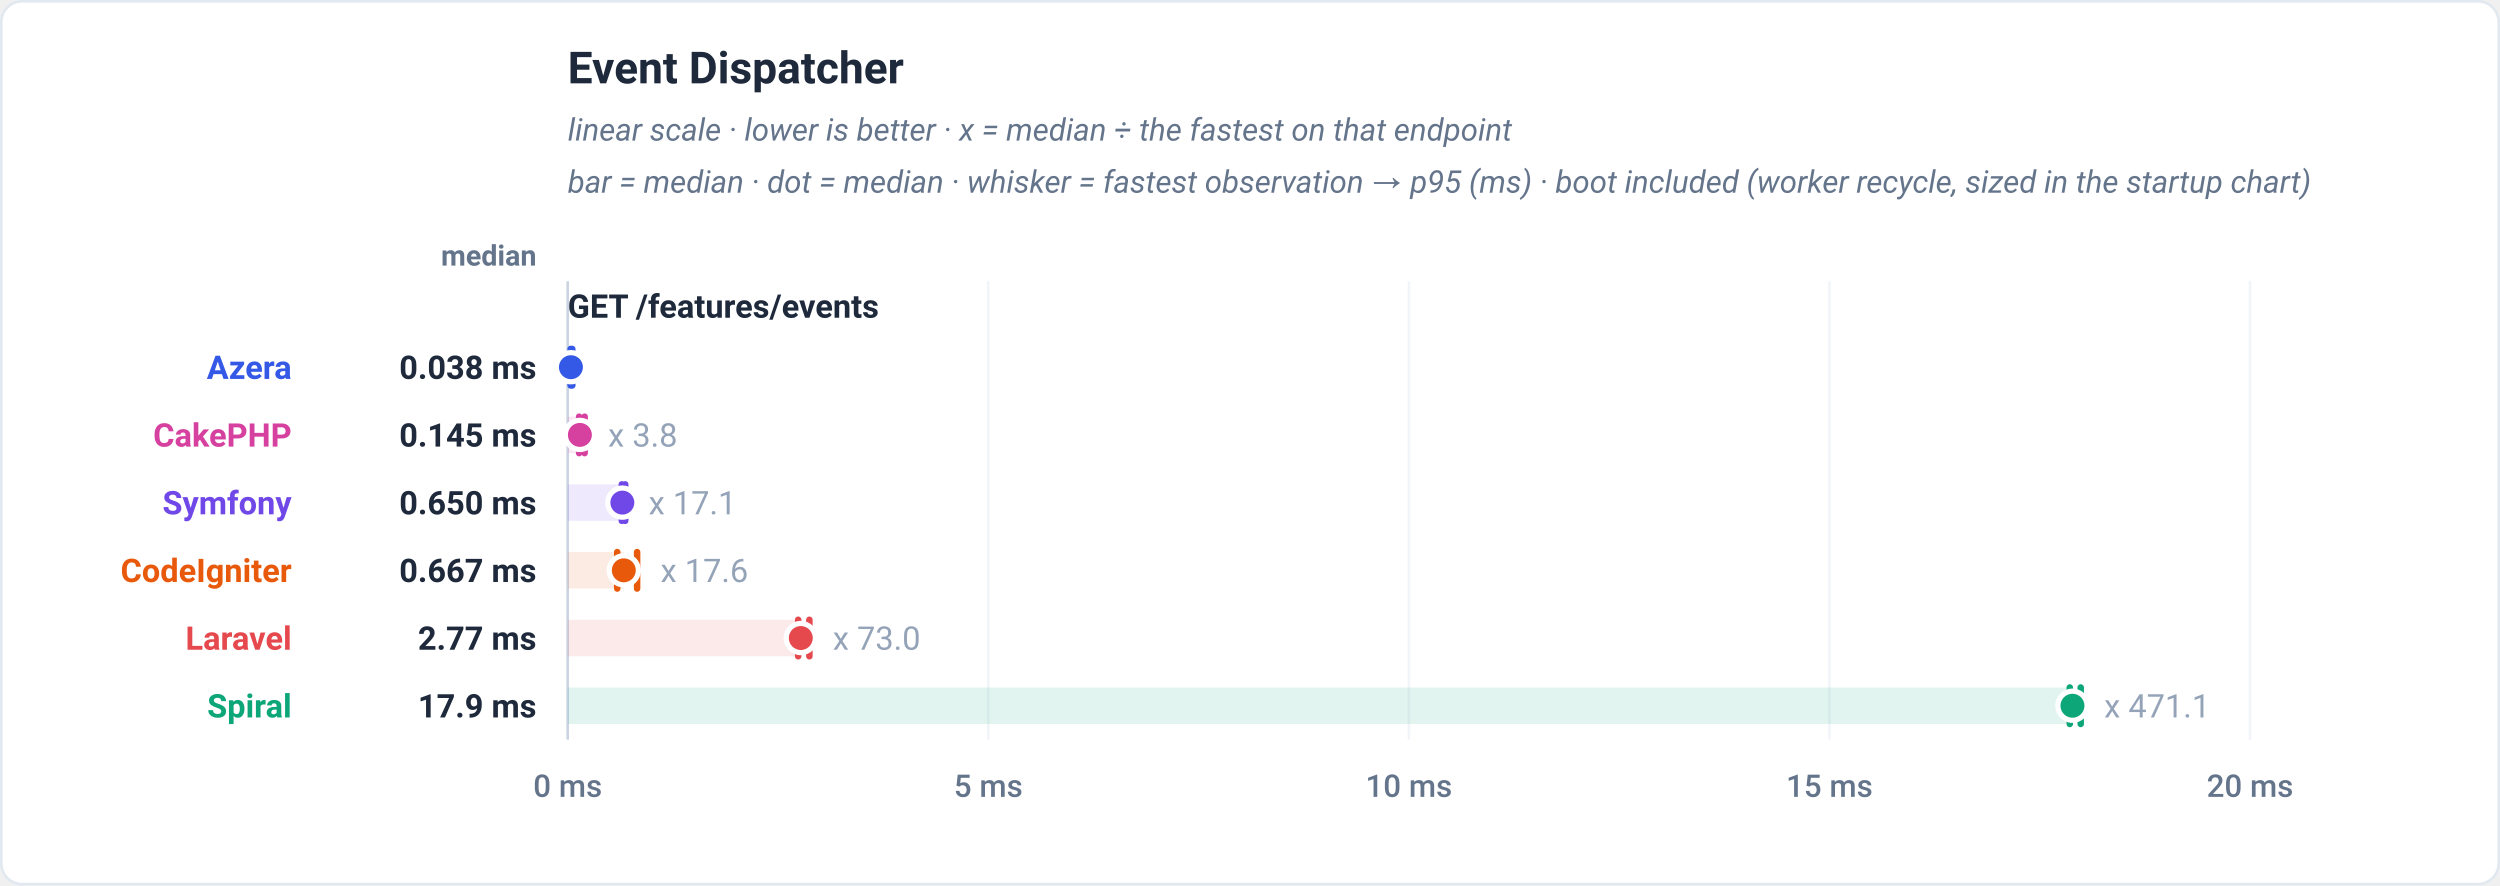
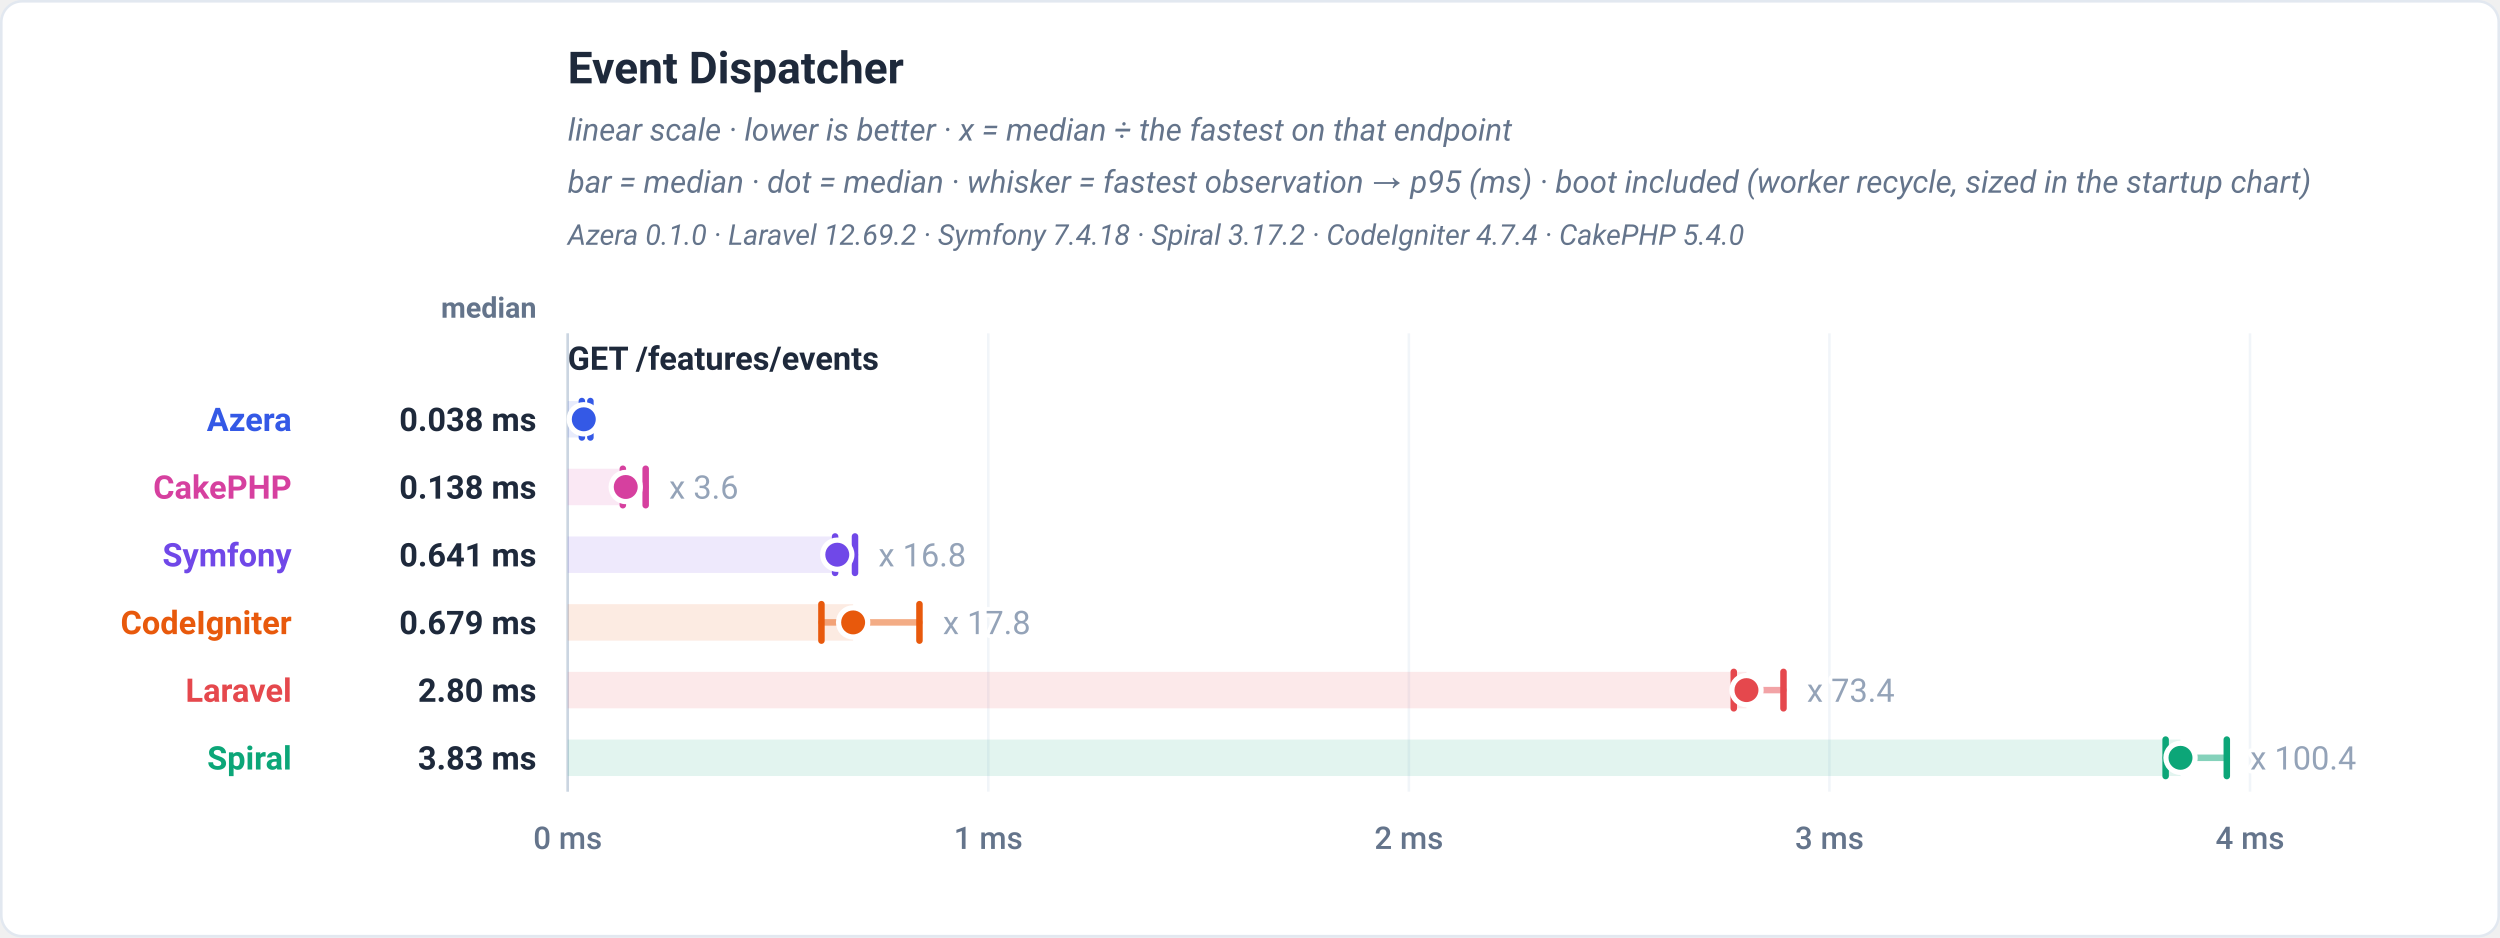
- <svg xmlns="http://www.w3.org/2000/svg" viewBox="0 0 960 340" width="960" height="340" role="img" font-family="-apple-system,BlinkMacSystemFont,'Segoe UI',Roboto,Helvetica,Arial,sans-serif">
-   <rect x="0.5" y="0.5" width="959" height="339" rx="8" fill="#ffffff" stroke="#e2e8f0" />
+ <svg xmlns="http://www.w3.org/2000/svg" viewBox="0 0 960 360" width="960" height="360" role="img" font-family="-apple-system,BlinkMacSystemFont,'Segoe UI',Roboto,Helvetica,Arial,sans-serif">
+   <rect x="0.5" y="0.5" width="959" height="359" rx="8" fill="#ffffff" stroke="#e2e8f0" />
  <text x="218" y="32" font-family="-apple-system,BlinkMacSystemFont,'Segoe UI',Roboto,Helvetica,Arial,sans-serif" font-size="17" font-weight="700" fill="#1e293b" text-anchor="start">Event Dispatcher</text>
  <text x="218" y="54" font-family="-apple-system,BlinkMacSystemFont,'Segoe UI',Roboto,Helvetica,Arial,sans-serif" font-size="12" font-weight="400" fill="#64748b" text-anchor="start" font-style="italic">linear scale · lower is better · x = median ÷ the fastest on that endpoint</text>
  <text x="218" y="74" font-family="-apple-system,BlinkMacSystemFont,'Segoe UI',Roboto,Helvetica,Arial,sans-serif" font-size="12" font-weight="400" fill="#64748b" text-anchor="start" font-style="italic">bar = median · dot = median · whisker = fastest observation → p95 (ms) · boot included (worker recycle, sized in the startup chart)</text>
-   <text x="206" y="102" font-family="-apple-system,BlinkMacSystemFont,'Segoe UI',Roboto,Helvetica,Arial,sans-serif" font-size="11" font-weight="600" fill="#64748b" text-anchor="end">median</text>
-   <line x1="218" y1="108" x2="218" y2="284" stroke="#f1f5f9" stroke-width="1" />
-   <text x="218" y="306" font-family="-apple-system,BlinkMacSystemFont,'Segoe UI',Roboto,Helvetica,Arial,sans-serif" font-size="12" font-weight="500" fill="#64748b" text-anchor="middle">0 ms</text>
-   <line x1="379.5" y1="108" x2="379.5" y2="284" stroke="#f1f5f9" stroke-width="1" />
-   <text x="379.5" y="306" font-family="-apple-system,BlinkMacSystemFont,'Segoe UI',Roboto,Helvetica,Arial,sans-serif" font-size="12" font-weight="500" fill="#64748b" text-anchor="middle">5 ms</text>
-   <line x1="541" y1="108" x2="541" y2="284" stroke="#f1f5f9" stroke-width="1" />
-   <text x="541" y="306" font-family="-apple-system,BlinkMacSystemFont,'Segoe UI',Roboto,Helvetica,Arial,sans-serif" font-size="12" font-weight="500" fill="#64748b" text-anchor="middle">10 ms</text>
-   <line x1="702.5" y1="108" x2="702.5" y2="284" stroke="#f1f5f9" stroke-width="1" />
-   <text x="702.5" y="306" font-family="-apple-system,BlinkMacSystemFont,'Segoe UI',Roboto,Helvetica,Arial,sans-serif" font-size="12" font-weight="500" fill="#64748b" text-anchor="middle">15 ms</text>
-   <line x1="864" y1="108" x2="864" y2="284" stroke="#f1f5f9" stroke-width="1" />
-   <text x="864" y="306" font-family="-apple-system,BlinkMacSystemFont,'Segoe UI',Roboto,Helvetica,Arial,sans-serif" font-size="12" font-weight="500" fill="#64748b" text-anchor="middle">20 ms</text>
-   <line x1="218" y1="108" x2="218" y2="284" stroke="#cbd5e1" stroke-width="1" />
-   <text x="218" y="122" font-family="-apple-system,BlinkMacSystemFont,'Segoe UI',Roboto,Helvetica,Arial,sans-serif" font-size="12.5" font-weight="700" fill="#1e293b" text-anchor="start">GET /features/events</text>
-   <rect x="218" y="134" width="1.23" height="14" fill="#3459e6" fill-opacity="0.12" />
-   <line x1="219.12" y1="141" x2="219.75" y2="141" stroke="#3459e6" stroke-width="2.5" stroke-linecap="round" opacity="0.5" />
-   <line x1="219.12" y1="134" x2="219.12" y2="148" stroke="#3459e6" stroke-width="2.5" stroke-linecap="round" />
-   <line x1="219.75" y1="134" x2="219.75" y2="148" stroke="#3459e6" stroke-width="2.5" stroke-linecap="round" />
-   <circle cx="219.23" cy="141" r="5.6" fill="#3459e6" stroke="#ffffff" stroke-width="2" />
-   <text x="112" y="145.5" font-family="-apple-system,BlinkMacSystemFont,'Segoe UI',Roboto,Helvetica,Arial,sans-serif" font-size="12.5" font-weight="700" fill="#3459e6" text-anchor="end">Azera</text>
-   <text x="206" y="145.5" font-family="-apple-system,BlinkMacSystemFont,'Segoe UI',Roboto,Helvetica,Arial,sans-serif" font-size="12.5" font-weight="700" fill="#1e293b" text-anchor="end">0.038 ms</text>
-   <rect x="218" y="160" width="4.67" height="14" fill="#d6409f" fill-opacity="0.12" />
-   <line x1="222.39" y1="167" x2="224.5" y2="167" stroke="#d6409f" stroke-width="2.5" stroke-linecap="round" opacity="0.5" />
-   <line x1="222.39" y1="160" x2="222.39" y2="174" stroke="#d6409f" stroke-width="2.5" stroke-linecap="round" />
-   <line x1="224.5" y1="160" x2="224.5" y2="174" stroke="#d6409f" stroke-width="2.5" stroke-linecap="round" />
-   <circle cx="222.67" cy="167" r="5.6" fill="#d6409f" stroke="#ffffff" stroke-width="2" />
-   <text x="233.5" y="171.5" font-family="-apple-system,BlinkMacSystemFont,'Segoe UI',Roboto,Helvetica,Arial,sans-serif" font-size="12.5" font-weight="400" fill="#94a3b8" text-anchor="start" stroke="#ffffff" stroke-width="3" paint-order="stroke" stroke-linejoin="round">x 3.8</text>
-   <text x="112" y="171.5" font-family="-apple-system,BlinkMacSystemFont,'Segoe UI',Roboto,Helvetica,Arial,sans-serif" font-size="12.5" font-weight="700" fill="#d6409f" text-anchor="end">CakePHP</text>
-   <text x="206" y="171.5" font-family="-apple-system,BlinkMacSystemFont,'Segoe UI',Roboto,Helvetica,Arial,sans-serif" font-size="12.5" font-weight="700" fill="#1e293b" text-anchor="end">0.145 ms</text>
-   <rect x="218" y="186" width="20.98" height="14" fill="#7048e8" fill-opacity="0.12" />
-   <line x1="238.78" y1="193" x2="240.08" y2="193" stroke="#7048e8" stroke-width="2.5" stroke-linecap="round" opacity="0.5" />
-   <line x1="238.78" y1="186" x2="238.78" y2="200" stroke="#7048e8" stroke-width="2.5" stroke-linecap="round" />
-   <line x1="240.08" y1="186" x2="240.08" y2="200" stroke="#7048e8" stroke-width="2.5" stroke-linecap="round" />
-   <circle cx="238.98" cy="193" r="5.6" fill="#7048e8" stroke="#ffffff" stroke-width="2" />
-   <text x="249.08" y="197.5" font-family="-apple-system,BlinkMacSystemFont,'Segoe UI',Roboto,Helvetica,Arial,sans-serif" font-size="12.5" font-weight="400" fill="#94a3b8" text-anchor="start" stroke="#ffffff" stroke-width="3" paint-order="stroke" stroke-linejoin="round">x 17.1</text>
-   <text x="112" y="197.5" font-family="-apple-system,BlinkMacSystemFont,'Segoe UI',Roboto,Helvetica,Arial,sans-serif" font-size="12.5" font-weight="700" fill="#7048e8" text-anchor="end">Symfony</text>
-   <text x="206" y="197.5" font-family="-apple-system,BlinkMacSystemFont,'Segoe UI',Roboto,Helvetica,Arial,sans-serif" font-size="12.5" font-weight="700" fill="#1e293b" text-anchor="end">0.650 ms</text>
-   <rect x="218" y="212" width="21.54" height="14" fill="#e8590c" fill-opacity="0.12" />
-   <line x1="237.02" y1="219" x2="244.65" y2="219" stroke="#e8590c" stroke-width="2.5" stroke-linecap="round" opacity="0.5" />
-   <line x1="237.02" y1="212" x2="237.02" y2="226" stroke="#e8590c" stroke-width="2.5" stroke-linecap="round" />
-   <line x1="244.65" y1="212" x2="244.65" y2="226" stroke="#e8590c" stroke-width="2.5" stroke-linecap="round" />
-   <circle cx="239.54" cy="219" r="5.6" fill="#e8590c" stroke="#ffffff" stroke-width="2" />
-   <text x="253.65" y="223.5" font-family="-apple-system,BlinkMacSystemFont,'Segoe UI',Roboto,Helvetica,Arial,sans-serif" font-size="12.5" font-weight="400" fill="#94a3b8" text-anchor="start" stroke="#ffffff" stroke-width="3" paint-order="stroke" stroke-linejoin="round">x 17.6</text>
-   <text x="112" y="223.5" font-family="-apple-system,BlinkMacSystemFont,'Segoe UI',Roboto,Helvetica,Arial,sans-serif" font-size="12.5" font-weight="700" fill="#e8590c" text-anchor="end">CodeIgniter</text>
-   <text x="206" y="223.5" font-family="-apple-system,BlinkMacSystemFont,'Segoe UI',Roboto,Helvetica,Arial,sans-serif" font-size="12.5" font-weight="700" fill="#1e293b" text-anchor="end">0.667 ms</text>
-   <rect x="218" y="238" width="89.5" height="14" fill="#e5484d" fill-opacity="0.12" />
-   <line x1="306.5" y1="245" x2="310.8" y2="245" stroke="#e5484d" stroke-width="2.5" stroke-linecap="round" opacity="0.5" />
-   <line x1="306.5" y1="238" x2="306.5" y2="252" stroke="#e5484d" stroke-width="2.5" stroke-linecap="round" />
-   <line x1="310.8" y1="238" x2="310.8" y2="252" stroke="#e5484d" stroke-width="2.5" stroke-linecap="round" />
-   <circle cx="307.5" cy="245" r="5.6" fill="#e5484d" stroke="#ffffff" stroke-width="2" />
-   <text x="319.8" y="249.5" font-family="-apple-system,BlinkMacSystemFont,'Segoe UI',Roboto,Helvetica,Arial,sans-serif" font-size="12.5" font-weight="400" fill="#94a3b8" text-anchor="start" stroke="#ffffff" stroke-width="3" paint-order="stroke" stroke-linejoin="round">x 73.0</text>
-   <text x="112" y="249.5" font-family="-apple-system,BlinkMacSystemFont,'Segoe UI',Roboto,Helvetica,Arial,sans-serif" font-size="12.5" font-weight="700" fill="#e5484d" text-anchor="end">Laravel</text>
-   <text x="206" y="249.5" font-family="-apple-system,BlinkMacSystemFont,'Segoe UI',Roboto,Helvetica,Arial,sans-serif" font-size="12.5" font-weight="700" fill="#1e293b" text-anchor="end">2.77 ms</text>
-   <rect x="218" y="264" width="577.82" height="14" fill="#0ca678" fill-opacity="0.12" />
-   <line x1="794.8" y1="271" x2="798.99" y2="271" stroke="#0ca678" stroke-width="2.5" stroke-linecap="round" opacity="0.5" />
-   <line x1="794.8" y1="264" x2="794.8" y2="278" stroke="#0ca678" stroke-width="2.5" stroke-linecap="round" />
-   <line x1="798.99" y1="264" x2="798.99" y2="278" stroke="#0ca678" stroke-width="2.5" stroke-linecap="round" />
-   <circle cx="795.82" cy="271" r="5.6" fill="#0ca678" stroke="#ffffff" stroke-width="2" />
-   <text x="807.99" y="275.5" font-family="-apple-system,BlinkMacSystemFont,'Segoe UI',Roboto,Helvetica,Arial,sans-serif" font-size="12.5" font-weight="400" fill="#94a3b8" text-anchor="start" stroke="#ffffff" stroke-width="3" paint-order="stroke" stroke-linejoin="round">x 471.1</text>
-   <text x="112" y="275.5" font-family="-apple-system,BlinkMacSystemFont,'Segoe UI',Roboto,Helvetica,Arial,sans-serif" font-size="12.5" font-weight="700" fill="#0ca678" text-anchor="end">Spiral</text>
-   <text x="206" y="275.5" font-family="-apple-system,BlinkMacSystemFont,'Segoe UI',Roboto,Helvetica,Arial,sans-serif" font-size="12.5" font-weight="700" fill="#1e293b" text-anchor="end">17.9 ms</text>
+   <text x="218" y="94" font-family="-apple-system,BlinkMacSystemFont,'Segoe UI',Roboto,Helvetica,Arial,sans-serif" font-size="11" font-weight="400" fill="#64748b" text-anchor="start" font-style="italic">Azera 0.1.0 · Laravel 12.69.2 · Symfony 7.4.18 · Spiral 3.17.2 · CodeIgniter 4.7.4 · CakePHP 5.4.0</text>
+   <text x="206" y="122" font-family="-apple-system,BlinkMacSystemFont,'Segoe UI',Roboto,Helvetica,Arial,sans-serif" font-size="11" font-weight="600" fill="#64748b" text-anchor="end">median</text>
+   <line x1="218" y1="128" x2="218" y2="304" stroke="#f1f5f9" stroke-width="1" />
+   <text x="218" y="326" font-family="-apple-system,BlinkMacSystemFont,'Segoe UI',Roboto,Helvetica,Arial,sans-serif" font-size="12" font-weight="500" fill="#64748b" text-anchor="middle">0 ms</text>
+   <line x1="379.5" y1="128" x2="379.5" y2="304" stroke="#f1f5f9" stroke-width="1" />
+   <text x="379.5" y="326" font-family="-apple-system,BlinkMacSystemFont,'Segoe UI',Roboto,Helvetica,Arial,sans-serif" font-size="12" font-weight="500" fill="#64748b" text-anchor="middle">1 ms</text>
+   <line x1="541" y1="128" x2="541" y2="304" stroke="#f1f5f9" stroke-width="1" />
+   <text x="541" y="326" font-family="-apple-system,BlinkMacSystemFont,'Segoe UI',Roboto,Helvetica,Arial,sans-serif" font-size="12" font-weight="500" fill="#64748b" text-anchor="middle">2 ms</text>
+   <line x1="702.5" y1="128" x2="702.5" y2="304" stroke="#f1f5f9" stroke-width="1" />
+   <text x="702.5" y="326" font-family="-apple-system,BlinkMacSystemFont,'Segoe UI',Roboto,Helvetica,Arial,sans-serif" font-size="12" font-weight="500" fill="#64748b" text-anchor="middle">3 ms</text>
+   <line x1="864" y1="128" x2="864" y2="304" stroke="#f1f5f9" stroke-width="1" />
+   <text x="864" y="326" font-family="-apple-system,BlinkMacSystemFont,'Segoe UI',Roboto,Helvetica,Arial,sans-serif" font-size="12" font-weight="500" fill="#64748b" text-anchor="middle">4 ms</text>
+   <line x1="218" y1="128" x2="218" y2="304" stroke="#cbd5e1" stroke-width="1" />
+   <text x="218" y="142" font-family="-apple-system,BlinkMacSystemFont,'Segoe UI',Roboto,Helvetica,Arial,sans-serif" font-size="12.5" font-weight="700" fill="#1e293b" text-anchor="start">GET /features/events</text>
+   <rect x="218" y="154" width="6.17" height="14" fill="#3459e6" fill-opacity="0.12" />
+   <line x1="223.44" y1="161" x2="226.71" y2="161" stroke="#3459e6" stroke-width="2.5" stroke-linecap="round" opacity="0.5" />
+   <line x1="223.44" y1="154" x2="223.44" y2="168" stroke="#3459e6" stroke-width="2.5" stroke-linecap="round" />
+   <line x1="226.71" y1="154" x2="226.71" y2="168" stroke="#3459e6" stroke-width="2.5" stroke-linecap="round" />
+   <circle cx="224.17" cy="161" r="5.6" fill="#3459e6" stroke="#ffffff" stroke-width="2" />
+   <text x="112" y="165.5" font-family="-apple-system,BlinkMacSystemFont,'Segoe UI',Roboto,Helvetica,Arial,sans-serif" font-size="12.5" font-weight="700" fill="#3459e6" text-anchor="end">Azera</text>
+   <text x="206" y="165.5" font-family="-apple-system,BlinkMacSystemFont,'Segoe UI',Roboto,Helvetica,Arial,sans-serif" font-size="12.5" font-weight="700" fill="#1e293b" text-anchor="end">0.038 ms</text>
+   <rect x="218" y="180" width="22.28" height="14" fill="#d6409f" fill-opacity="0.12" />
+   <line x1="239.17" y1="187" x2="247.94" y2="187" stroke="#d6409f" stroke-width="2.5" stroke-linecap="round" opacity="0.5" />
+   <line x1="239.17" y1="180" x2="239.17" y2="194" stroke="#d6409f" stroke-width="2.5" stroke-linecap="round" />
+   <line x1="247.94" y1="180" x2="247.94" y2="194" stroke="#d6409f" stroke-width="2.5" stroke-linecap="round" />
+   <circle cx="240.28" cy="187" r="5.6" fill="#d6409f" stroke="#ffffff" stroke-width="2" />
+   <text x="256.94" y="191.5" font-family="-apple-system,BlinkMacSystemFont,'Segoe UI',Roboto,Helvetica,Arial,sans-serif" font-size="12.5" font-weight="400" fill="#94a3b8" text-anchor="start" stroke="#ffffff" stroke-width="3" paint-order="stroke" stroke-linejoin="round">x 3.6</text>
+   <text x="112" y="191.5" font-family="-apple-system,BlinkMacSystemFont,'Segoe UI',Roboto,Helvetica,Arial,sans-serif" font-size="12.5" font-weight="700" fill="#d6409f" text-anchor="end">CakePHP</text>
+   <text x="206" y="191.5" font-family="-apple-system,BlinkMacSystemFont,'Segoe UI',Roboto,Helvetica,Arial,sans-serif" font-size="12.5" font-weight="700" fill="#1e293b" text-anchor="end">0.138 ms</text>
+   <rect x="218" y="206" width="103.51" height="14" fill="#7048e8" fill-opacity="0.12" />
+   <line x1="320.68" y1="213" x2="328.32" y2="213" stroke="#7048e8" stroke-width="2.5" stroke-linecap="round" opacity="0.5" />
+   <line x1="320.68" y1="206" x2="320.68" y2="220" stroke="#7048e8" stroke-width="2.5" stroke-linecap="round" />
+   <line x1="328.32" y1="206" x2="328.32" y2="220" stroke="#7048e8" stroke-width="2.5" stroke-linecap="round" />
+   <circle cx="321.51" cy="213" r="5.6" fill="#7048e8" stroke="#ffffff" stroke-width="2" />
+   <text x="337.32" y="217.5" font-family="-apple-system,BlinkMacSystemFont,'Segoe UI',Roboto,Helvetica,Arial,sans-serif" font-size="12.5" font-weight="400" fill="#94a3b8" text-anchor="start" stroke="#ffffff" stroke-width="3" paint-order="stroke" stroke-linejoin="round">x 16.8</text>
+   <text x="112" y="217.5" font-family="-apple-system,BlinkMacSystemFont,'Segoe UI',Roboto,Helvetica,Arial,sans-serif" font-size="12.5" font-weight="700" fill="#7048e8" text-anchor="end">Symfony</text>
+   <text x="206" y="217.5" font-family="-apple-system,BlinkMacSystemFont,'Segoe UI',Roboto,Helvetica,Arial,sans-serif" font-size="12.5" font-weight="700" fill="#1e293b" text-anchor="end">0.641 ms</text>
+   <rect x="218" y="232" width="109.6" height="14" fill="#e8590c" fill-opacity="0.12" />
+   <line x1="315.43" y1="239" x2="353.07" y2="239" stroke="#e8590c" stroke-width="2.5" stroke-linecap="round" opacity="0.5" />
+   <line x1="315.43" y1="232" x2="315.43" y2="246" stroke="#e8590c" stroke-width="2.5" stroke-linecap="round" />
+   <line x1="353.07" y1="232" x2="353.07" y2="246" stroke="#e8590c" stroke-width="2.5" stroke-linecap="round" />
+   <circle cx="327.6" cy="239" r="5.6" fill="#e8590c" stroke="#ffffff" stroke-width="2" />
+   <text x="362.07" y="243.5" font-family="-apple-system,BlinkMacSystemFont,'Segoe UI',Roboto,Helvetica,Arial,sans-serif" font-size="12.5" font-weight="400" fill="#94a3b8" text-anchor="start" stroke="#ffffff" stroke-width="3" paint-order="stroke" stroke-linejoin="round">x 17.8</text>
+   <text x="112" y="243.5" font-family="-apple-system,BlinkMacSystemFont,'Segoe UI',Roboto,Helvetica,Arial,sans-serif" font-size="12.5" font-weight="700" fill="#e8590c" text-anchor="end">CodeIgniter</text>
+   <text x="206" y="243.5" font-family="-apple-system,BlinkMacSystemFont,'Segoe UI',Roboto,Helvetica,Arial,sans-serif" font-size="12.5" font-weight="700" fill="#1e293b" text-anchor="end">0.679 ms</text>
+   <rect x="218" y="258" width="452.64" height="14" fill="#e5484d" fill-opacity="0.12" />
+   <line x1="665.77" y1="265" x2="684.86" y2="265" stroke="#e5484d" stroke-width="2.5" stroke-linecap="round" opacity="0.5" />
+   <line x1="665.77" y1="258" x2="665.77" y2="272" stroke="#e5484d" stroke-width="2.5" stroke-linecap="round" />
+   <line x1="684.86" y1="258" x2="684.86" y2="272" stroke="#e5484d" stroke-width="2.5" stroke-linecap="round" />
+   <circle cx="670.64" cy="265" r="5.6" fill="#e5484d" stroke="#ffffff" stroke-width="2" />
+   <text x="693.86" y="269.5" font-family="-apple-system,BlinkMacSystemFont,'Segoe UI',Roboto,Helvetica,Arial,sans-serif" font-size="12.5" font-weight="400" fill="#94a3b8" text-anchor="start" stroke="#ffffff" stroke-width="3" paint-order="stroke" stroke-linejoin="round">x 73.4</text>
+   <text x="112" y="269.5" font-family="-apple-system,BlinkMacSystemFont,'Segoe UI',Roboto,Helvetica,Arial,sans-serif" font-size="12.5" font-weight="700" fill="#e5484d" text-anchor="end">Laravel</text>
+   <text x="206" y="269.5" font-family="-apple-system,BlinkMacSystemFont,'Segoe UI',Roboto,Helvetica,Arial,sans-serif" font-size="12.5" font-weight="700" fill="#1e293b" text-anchor="end">2.80 ms</text>
+   <rect x="218" y="284" width="619.31" height="14" fill="#0ca678" fill-opacity="0.12" />
+   <line x1="831.6" y1="291" x2="855.09" y2="291" stroke="#0ca678" stroke-width="2.5" stroke-linecap="round" opacity="0.5" />
+   <line x1="831.6" y1="284" x2="831.6" y2="298" stroke="#0ca678" stroke-width="2.5" stroke-linecap="round" />
+   <line x1="855.09" y1="284" x2="855.09" y2="298" stroke="#0ca678" stroke-width="2.5" stroke-linecap="round" />
+   <circle cx="837.31" cy="291" r="5.6" fill="#0ca678" stroke="#ffffff" stroke-width="2" />
+   <text x="864.09" y="295.5" font-family="-apple-system,BlinkMacSystemFont,'Segoe UI',Roboto,Helvetica,Arial,sans-serif" font-size="12.5" font-weight="400" fill="#94a3b8" text-anchor="start" stroke="#ffffff" stroke-width="3" paint-order="stroke" stroke-linejoin="round">x 100.4</text>
+   <text x="112" y="295.5" font-family="-apple-system,BlinkMacSystemFont,'Segoe UI',Roboto,Helvetica,Arial,sans-serif" font-size="12.5" font-weight="700" fill="#0ca678" text-anchor="end">Spiral</text>
+   <text x="206" y="295.5" font-family="-apple-system,BlinkMacSystemFont,'Segoe UI',Roboto,Helvetica,Arial,sans-serif" font-size="12.5" font-weight="700" fill="#1e293b" text-anchor="end">3.83 ms</text>
</svg>
